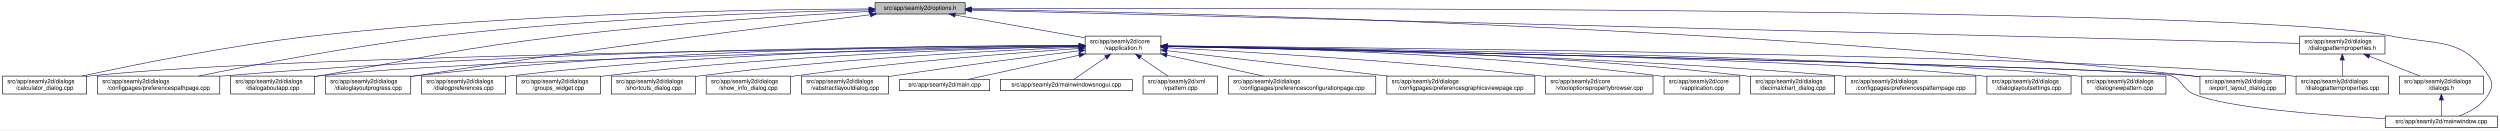
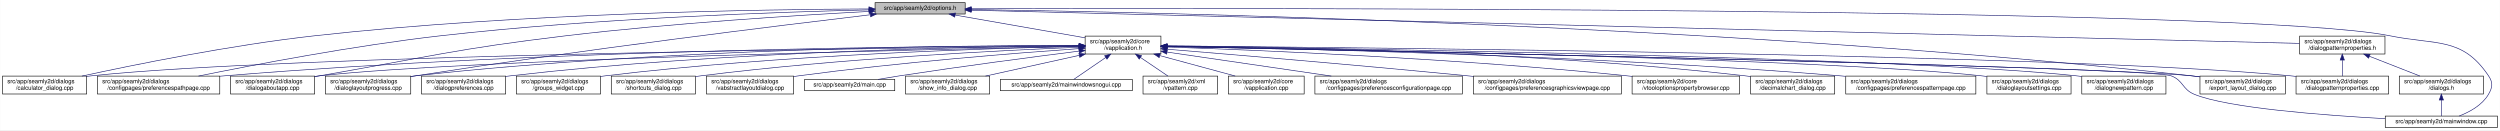
<svg xmlns="http://www.w3.org/2000/svg" xmlns:xlink="http://www.w3.org/1999/xlink" width="4189pt" height="218pt" viewBox="0.00 0.00 4188.50 218.00">
  <g id="graph0" class="graph" transform="scale(1 1) rotate(0) translate(4 214)">
    <polygon fill="white" stroke="transparent" points="-4,4 -4,-214 4184.5,-214 4184.5,4 -4,4" />
    <g id="node1" class="node">
      <g id="a_node1">
        <a xlink:title=" ">
          <polygon fill="#bfbfbf" stroke="black" points="1462,-190.5 1462,-209.5 1613,-209.5 1613,-190.5 1462,-190.5" />
          <text text-anchor="middle" x="1537.5" y="-197.5" font-family="Helvetica,sans-Serif" font-size="10.00">src/app/seamly2d/options.h</text>
        </a>
      </g>
    </g>
    <g id="node2" class="node">
      <g id="a_node2">
        <a xlink:href="../../d9/d02/vapplication_8h.html" target="_top" xlink:title=" ">
          <polygon fill="white" stroke="black" points="1814,-123.5 1814,-153.5 1941,-153.5 1941,-123.5 1814,-123.5" />
          <text text-anchor="start" x="1822" y="-141.5" font-family="Helvetica,sans-Serif" font-size="10.00">src/app/seamly2d/core</text>
          <text text-anchor="middle" x="1877.5" y="-130.5" font-family="Helvetica,sans-Serif" font-size="10.00">/vapplication.h</text>
        </a>
      </g>
    </g>
    <g id="edge1" class="edge">
      <path fill="none" stroke="midnightblue" d="M1596.4,-188.69C1657.09,-178.07 1751.41,-161.57 1813.8,-150.65" />
      <polygon fill="midnightblue" stroke="midnightblue" points="1595.46,-185.3 1586.21,-190.48 1596.67,-192.2 1595.46,-185.3" />
    </g>
-     <g id="node3" class="node">
-       <g id="a_node3">
+     <g id="node4" class="node">
+       <g id="a_node4">
        <a xlink:href="../../d7/dfa/calculator__dialog_8cpp.html" target="_top" xlink:title=" ">
          <polygon fill="white" stroke="black" points="0,-56.5 0,-86.5 141,-86.5 141,-56.5 0,-56.5" />
          <text text-anchor="start" x="8" y="-74.5" font-family="Helvetica,sans-Serif" font-size="10.00">src/app/seamly2d/dialogs</text>
          <text text-anchor="middle" x="70.5" y="-63.5" font-family="Helvetica,sans-Serif" font-size="10.00">/calculator_dialog.cpp</text>
        </a>
      </g>
    </g>
    <g id="edge25" class="edge">
      <path fill="none" stroke="midnightblue" d="M1451.6,-199.05C1276.35,-198.3 865.18,-192.2 522.5,-154 382.23,-138.36 219.85,-105.39 132.99,-86.53" />
      <polygon fill="midnightblue" stroke="midnightblue" points="1451.78,-202.55 1461.79,-199.09 1451.8,-195.55 1451.78,-202.55" />
    </g>
    <g id="node7" class="node">
      <g id="a_node7">
        <a xlink:href="../../dc/d20/preferencespathpage_8cpp.html" target="_top" xlink:title=" ">
          <polygon fill="white" stroke="black" points="159,-56.5 159,-86.5 364,-86.5 364,-56.5 159,-56.5" />
          <text text-anchor="start" x="167" y="-74.5" font-family="Helvetica,sans-Serif" font-size="10.00">src/app/seamly2d/dialogs</text>
          <text text-anchor="middle" x="261.5" y="-63.5" font-family="Helvetica,sans-Serif" font-size="10.00">/configpages/preferencespathpage.cpp</text>
        </a>
      </g>
    </g>
    <g id="edge26" class="edge">
      <path fill="none" stroke="midnightblue" d="M1451.55,-197.43C1304.18,-194.02 993.94,-183.67 733.5,-154 588.08,-137.43 419.52,-105.12 328.37,-86.55" />
      <polygon fill="midnightblue" stroke="midnightblue" points="1451.8,-200.94 1461.88,-197.67 1451.96,-193.94 1451.8,-200.94" />
    </g>
    <g id="node11" class="node">
      <g id="a_node11">
        <a xlink:href="../../dd/d64/dialogaboutapp_8cpp.html" target="_top" xlink:title=" ">
          <polygon fill="white" stroke="black" points="382,-56.5 382,-86.5 523,-86.5 523,-56.5 382,-56.5" />
          <text text-anchor="start" x="390" y="-74.5" font-family="Helvetica,sans-Serif" font-size="10.00">src/app/seamly2d/dialogs</text>
          <text text-anchor="middle" x="452.5" y="-63.5" font-family="Helvetica,sans-Serif" font-size="10.00">/dialogaboutapp.cpp</text>
        </a>
      </g>
    </g>
    <g id="edge27" class="edge">
      <path fill="none" stroke="midnightblue" d="M1451.61,-194.81C1335.9,-188.63 1123.69,-175.44 943.5,-154 759.28,-132.08 714.3,-118.64 531.5,-87 528.75,-86.52 525.95,-86.03 523.12,-85.54" />
      <polygon fill="midnightblue" stroke="midnightblue" points="1451.65,-198.31 1461.82,-195.35 1452.02,-191.32 1451.65,-198.31" />
    </g>
    <g id="node12" class="node">
      <g id="a_node12">
        <a xlink:href="../../d6/d89/dialoglayoutprogress_8cpp.html" target="_top" xlink:title=" ">
          <polygon fill="white" stroke="black" points="541,-56.5 541,-86.5 684,-86.5 684,-56.5 541,-56.5" />
          <text text-anchor="start" x="549" y="-74.5" font-family="Helvetica,sans-Serif" font-size="10.00">src/app/seamly2d/dialogs</text>
          <text text-anchor="middle" x="612.5" y="-63.5" font-family="Helvetica,sans-Serif" font-size="10.00">/dialoglayoutprogress.cpp</text>
        </a>
      </g>
    </g>
    <g id="edge28" class="edge">
      <path fill="none" stroke="midnightblue" d="M1453.96,-189.26C1302.07,-171.26 970.65,-130.62 692.5,-87 689.71,-86.56 686.87,-86.11 684,-85.63" />
      <polygon fill="midnightblue" stroke="midnightblue" points="1453.8,-192.77 1464.15,-190.47 1454.63,-185.82 1453.8,-192.77" />
    </g>
    <g id="node17" class="node">
      <g id="a_node17">
        <a xlink:href="../../dd/d54/export__layout__dialog_8cpp.html" target="_top" xlink:title=" ">
          <polygon fill="white" stroke="black" points="3682,-56.5 3682,-86.5 3825,-86.5 3825,-56.5 3682,-56.5" />
          <text text-anchor="start" x="3690" y="-74.5" font-family="Helvetica,sans-Serif" font-size="10.00">src/app/seamly2d/dialogs</text>
          <text text-anchor="middle" x="3753.5" y="-63.5" font-family="Helvetica,sans-Serif" font-size="10.00">/export_layout_dialog.cpp</text>
        </a>
      </g>
    </g>
    <g id="edge33" class="edge">
      <path fill="none" stroke="midnightblue" d="M1623.63,-198.01C1913.04,-193.91 2876.71,-174.17 3667.5,-87 3672.17,-86.49 3676.96,-85.88 3681.79,-85.22" />
      <polygon fill="midnightblue" stroke="midnightblue" points="1623.17,-194.51 1613.22,-198.15 1623.26,-201.51 1623.17,-194.51" />
    </g>
    <g id="node25" class="node">
      <g id="a_node25">
        <a xlink:href="../../d8/dd9/mainwindow_8cpp.html" target="_top" xlink:title=" ">
          <polygon fill="white" stroke="black" points="3992.5,-0.5 3992.5,-19.5 4180.5,-19.5 4180.5,-0.5 3992.5,-0.5" />
          <text text-anchor="middle" x="4086.5" y="-7.5" font-family="Helvetica,sans-Serif" font-size="10.00">src/app/seamly2d/mainwindow.cpp</text>
        </a>
      </g>
    </g>
    <g id="edge34" class="edge">
      <path fill="none" stroke="midnightblue" d="M1623.35,-199.29C2031.33,-200.44 3764.18,-202.4 4000.5,-154 4078.04,-138.12 4121.3,-152.66 4165.5,-87 4173.19,-75.57 4172.42,-67.91 4165.5,-56 4154.95,-37.85 4134.04,-26.41 4116.38,-19.61" />
      <polygon fill="midnightblue" stroke="midnightblue" points="1623.11,-195.79 1613.1,-199.26 1623.09,-202.79 1623.11,-195.79" />
    </g>
    <g id="node26" class="node">
      <g id="a_node26">
        <a xlink:href="../../d5/d4e/dialogpatternproperties_8h.html" target="_top" xlink:title=" ">
          <polygon fill="white" stroke="black" points="3849,-123.5 3849,-153.5 3992,-153.5 3992,-123.5 3849,-123.5" />
          <text text-anchor="start" x="3857" y="-141.5" font-family="Helvetica,sans-Serif" font-size="10.00">src/app/seamly2d/dialogs</text>
          <text text-anchor="middle" x="3920.5" y="-130.5" font-family="Helvetica,sans-Serif" font-size="10.00">/dialogpatternproperties.h</text>
        </a>
      </g>
    </g>
    <g id="edge29" class="edge">
      <path fill="none" stroke="midnightblue" d="M1623.09,-196.86C1999.19,-187.47 3501.88,-149.95 3848.79,-141.29" />
      <polygon fill="midnightblue" stroke="midnightblue" points="1623,-193.36 1613.09,-197.11 1623.17,-200.36 1623,-193.36" />
    </g>
+     <g id="node3" class="node">
+       <g id="a_node3">
+         <a xlink:href="../../d3/dd8/vapplication_8cpp.html" target="_top" xlink:title=" ">
+           <polygon fill="white" stroke="black" points="2054,-56.5 2054,-86.5 2181,-86.5 2181,-56.5 2054,-56.5" />
+           <text text-anchor="start" x="2062" y="-74.5" font-family="Helvetica,sans-Serif" font-size="10.00">src/app/seamly2d/core</text>
+           <text text-anchor="middle" x="2117.5" y="-63.5" font-family="Helvetica,sans-Serif" font-size="10.00">/vapplication.cpp</text>
+         </a>
+       </g>
+     </g>
    <g id="edge2" class="edge">
+       <path fill="none" stroke="midnightblue" d="M1938.98,-120.85C1978.11,-110.25 2028.23,-96.68 2065.4,-86.61" />
+       <polygon fill="midnightblue" stroke="midnightblue" points="1938.02,-117.48 1929.28,-123.48 1939.85,-124.24 1938.02,-117.48" />
+     </g>
+     <g id="edge3" class="edge">
      <path fill="none" stroke="midnightblue" d="M1803.71,-136.84C1517.13,-134.05 477.67,-121.71 149.5,-87 146.73,-86.71 143.9,-86.37 141.06,-86" />
      <polygon fill="midnightblue" stroke="midnightblue" points="1803.95,-140.34 1813.99,-136.94 1804.02,-133.34 1803.95,-140.34" />
    </g>
-     <g id="node4" class="node">
-       <g id="a_node4">
-         <a xlink:href="../../d2/d2d/preferencesconfigurationpage_8cpp.html" target="_top" xlink:title=" ">
-           <polygon fill="white" stroke="black" points="2054,-56.5 2054,-86.5 2301,-86.5 2301,-56.5 2054,-56.5" />
-           <text text-anchor="start" x="2062" y="-74.5" font-family="Helvetica,sans-Serif" font-size="10.00">src/app/seamly2d/dialogs</text>
-           <text text-anchor="middle" x="2177.5" y="-63.5" font-family="Helvetica,sans-Serif" font-size="10.00">/configpages/preferencesconfigurationpage.cpp</text>
-         </a>
-       </g>
-     </g>
-     <g id="edge3" class="edge">
-       <path fill="none" stroke="midnightblue" d="M1951.12,-121.55C2000.58,-110.83 2065.16,-96.84 2112.68,-86.55" />
-       <polygon fill="midnightblue" stroke="midnightblue" points="1950.15,-118.18 1941.12,-123.72 1951.64,-125.02 1950.15,-118.18" />
-     </g>
    <g id="node5" class="node">
      <g id="a_node5">
-         <a xlink:href="../../d9/d70/preferencesgraphicsviewpage_8cpp.html" target="_top" xlink:title=" ">
-           <polygon fill="white" stroke="black" points="2319.5,-56.5 2319.5,-86.5 2567.5,-86.5 2567.5,-56.5 2319.5,-56.5" />
-           <text text-anchor="start" x="2327.5" y="-74.5" font-family="Helvetica,sans-Serif" font-size="10.00">src/app/seamly2d/dialogs</text>
-           <text text-anchor="middle" x="2443.5" y="-63.5" font-family="Helvetica,sans-Serif" font-size="10.00">/configpages/preferencesgraphicsviewpage.cpp</text>
+         <a xlink:href="../../d2/d2d/preferencesconfigurationpage_8cpp.html" target="_top" xlink:title=" ">
+           <polygon fill="white" stroke="black" points="2199,-56.5 2199,-86.5 2446,-86.5 2446,-56.5 2199,-56.5" />
+           <text text-anchor="start" x="2207" y="-74.5" font-family="Helvetica,sans-Serif" font-size="10.00">src/app/seamly2d/dialogs</text>
+           <text text-anchor="middle" x="2322.5" y="-63.5" font-family="Helvetica,sans-Serif" font-size="10.00">/configpages/preferencesconfigurationpage.cpp</text>
        </a>
      </g>
    </g>
    <g id="edge4" class="edge">
-       <path fill="none" stroke="midnightblue" d="M1951.04,-129.05C2044.97,-118.27 2208.85,-99.45 2321.59,-86.5" />
-       <polygon fill="midnightblue" stroke="midnightblue" points="1950.59,-125.58 1941.05,-130.2 1951.39,-132.54 1950.59,-125.58" />
+       <path fill="none" stroke="midnightblue" d="M1951.61,-126.68C2026.97,-115.67 2144.08,-98.56 2226.5,-86.52" />
+       <polygon fill="midnightblue" stroke="midnightblue" points="1950.65,-123.28 1941.26,-128.19 1951.66,-130.2 1950.65,-123.28" />
    </g>
    <g id="node6" class="node">
      <g id="a_node6">
-         <a xlink:href="../../d2/d00/vtooloptionspropertybrowser_8cpp.html" target="_top" xlink:title=" ">
-           <polygon fill="white" stroke="black" points="2585.5,-56.5 2585.5,-86.5 2765.5,-86.5 2765.5,-56.5 2585.5,-56.5" />
-           <text text-anchor="start" x="2593.5" y="-74.5" font-family="Helvetica,sans-Serif" font-size="10.00">src/app/seamly2d/core</text>
-           <text text-anchor="middle" x="2675.5" y="-63.5" font-family="Helvetica,sans-Serif" font-size="10.00">/vtooloptionspropertybrowser.cpp</text>
+         <a xlink:href="../../d9/d70/preferencesgraphicsviewpage_8cpp.html" target="_top" xlink:title=" ">
+           <polygon fill="white" stroke="black" points="2464.5,-56.5 2464.5,-86.5 2712.5,-86.5 2712.5,-56.5 2464.5,-56.5" />
+           <text text-anchor="start" x="2472.5" y="-74.5" font-family="Helvetica,sans-Serif" font-size="10.00">src/app/seamly2d/dialogs</text>
+           <text text-anchor="middle" x="2588.5" y="-63.5" font-family="Helvetica,sans-Serif" font-size="10.00">/configpages/preferencesgraphicsviewpage.cpp</text>
        </a>
      </g>
    </g>
    <g id="edge5" class="edge">
-       <path fill="none" stroke="midnightblue" d="M1951.31,-133.95C2078.98,-127.41 2349.22,-111.82 2576.5,-87 2579.44,-86.68 2582.42,-86.34 2585.43,-85.98" />
-       <polygon fill="midnightblue" stroke="midnightblue" points="1951.06,-130.46 1941.25,-134.46 1951.42,-137.45 1951.06,-130.46" />
+       <path fill="none" stroke="midnightblue" d="M1951.12,-131.54C2060.84,-122.55 2273.75,-104.69 2454.5,-87 2457.76,-86.68 2461.06,-86.35 2464.4,-86.02" />
+       <polygon fill="midnightblue" stroke="midnightblue" points="1950.83,-128.05 1941.15,-132.36 1951.4,-135.03 1950.83,-128.05" />
    </g>
    <g id="edge6" class="edge">
      <path fill="none" stroke="midnightblue" d="M1803.86,-137.54C1585.24,-137.11 921.06,-131.93 372.5,-87 369.79,-86.78 367.04,-86.54 364.27,-86.28" />
      <polygon fill="midnightblue" stroke="midnightblue" points="1803.92,-141.04 1813.93,-137.56 1803.93,-134.04 1803.92,-141.04" />
    </g>
    <g id="node8" class="node">
      <g id="a_node8">
-         <a xlink:href="../../d3/dd8/vapplication_8cpp.html" target="_top" xlink:title=" ">
-           <polygon fill="white" stroke="black" points="2784,-56.5 2784,-86.5 2911,-86.5 2911,-56.5 2784,-56.5" />
-           <text text-anchor="start" x="2792" y="-74.5" font-family="Helvetica,sans-Serif" font-size="10.00">src/app/seamly2d/core</text>
-           <text text-anchor="middle" x="2847.5" y="-63.5" font-family="Helvetica,sans-Serif" font-size="10.00">/vapplication.cpp</text>
+         <a xlink:href="../../d2/d00/vtooloptionspropertybrowser_8cpp.html" target="_top" xlink:title=" ">
+           <polygon fill="white" stroke="black" points="2730.5,-56.5 2730.5,-86.5 2910.5,-86.5 2910.5,-56.5 2730.5,-56.5" />
+           <text text-anchor="start" x="2738.5" y="-74.5" font-family="Helvetica,sans-Serif" font-size="10.00">src/app/seamly2d/core</text>
+           <text text-anchor="middle" x="2820.5" y="-63.5" font-family="Helvetica,sans-Serif" font-size="10.00">/vtooloptionspropertybrowser.cpp</text>
        </a>
      </g>
    </g>
    <g id="edge7" class="edge">
-       <path fill="none" stroke="midnightblue" d="M1951.39,-136.83C2105.18,-134.67 2470.66,-125.54 2774.5,-87 2777.58,-86.61 2780.72,-86.17 2783.88,-85.68" />
-       <polygon fill="midnightblue" stroke="midnightblue" points="1951.08,-133.33 1941.13,-136.97 1951.17,-140.33 1951.08,-133.33" />
+       <path fill="none" stroke="midnightblue" d="M1951.42,-135.21C2098.42,-130.18 2437.73,-116.22 2721.5,-87 2724.44,-86.7 2727.42,-86.37 2730.43,-86.03" />
+       <polygon fill="midnightblue" stroke="midnightblue" points="1951.05,-131.72 1941.18,-135.55 1951.29,-138.71 1951.05,-131.72" />
    </g>
    <g id="node9" class="node">
      <g id="a_node9">
        <a xlink:href="../../dd/dc2/decimalchart__dialog_8cpp.html" target="_top" xlink:title=" ">
          <polygon fill="white" stroke="black" points="2929,-56.5 2929,-86.5 3070,-86.5 3070,-56.5 2929,-56.5" />
          <text text-anchor="start" x="2937" y="-74.5" font-family="Helvetica,sans-Serif" font-size="10.00">src/app/seamly2d/dialogs</text>
          <text text-anchor="middle" x="2999.5" y="-63.5" font-family="Helvetica,sans-Serif" font-size="10.00">/decimalchart_dialog.cpp</text>
        </a>
      </g>
    </g>
    <g id="edge8" class="edge">
      <path fill="none" stroke="midnightblue" d="M1951.3,-137.23C2122.18,-135.9 2558,-128.34 2919.5,-87 2922.59,-86.65 2925.73,-86.25 2928.9,-85.81" />
      <polygon fill="midnightblue" stroke="midnightblue" points="1951.14,-133.74 1941.17,-137.31 1951.19,-140.73 1951.14,-133.74" />
    </g>
    <g id="node10" class="node">
      <g id="a_node10">
        <a xlink:href="../../dc/d63/preferencespatternpage_8cpp.html" target="_top" xlink:title=" ">
          <polygon fill="white" stroke="black" points="3088.5,-56.5 3088.5,-86.5 3306.5,-86.5 3306.5,-56.5 3088.5,-56.5" />
          <text text-anchor="start" x="3096.5" y="-74.5" font-family="Helvetica,sans-Serif" font-size="10.00">src/app/seamly2d/dialogs</text>
          <text text-anchor="middle" x="3197.5" y="-63.5" font-family="Helvetica,sans-Serif" font-size="10.00">/configpages/preferencespatternpage.cpp</text>
        </a>
      </g>
    </g>
    <g id="edge9" class="edge">
      <path fill="none" stroke="midnightblue" d="M1951.13,-136.43C2139.19,-133.27 2652.41,-121.86 3078.5,-87 3081.72,-86.74 3084.98,-86.45 3088.27,-86.15" />
      <polygon fill="midnightblue" stroke="midnightblue" points="1951.03,-132.93 1941.09,-136.6 1951.14,-139.93 1951.03,-132.93" />
    </g>
    <g id="edge10" class="edge">
      <path fill="none" stroke="midnightblue" d="M1803.5,-136.13C1559.4,-131.39 781.13,-114.45 531.5,-87 528.73,-86.7 525.91,-86.35 523.06,-85.97" />
      <polygon fill="midnightblue" stroke="midnightblue" points="1803.62,-139.63 1813.68,-136.33 1803.75,-132.63 1803.62,-139.63" />
    </g>
    <g id="edge11" class="edge">
      <path fill="none" stroke="midnightblue" d="M1803.76,-137.85C1617.11,-137.98 1111.03,-133.63 692.5,-87 689.83,-86.7 687.12,-86.37 684.39,-86.01" />
      <polygon fill="midnightblue" stroke="midnightblue" points="1804,-141.35 1814,-137.84 1804,-134.35 1804,-141.35" />
    </g>
    <g id="node13" class="node">
      <g id="a_node13">
        <a xlink:href="../../db/def/dialoglayoutsettings_8cpp.html" target="_top" xlink:title=" ">
          <polygon fill="white" stroke="black" points="3325,-56.5 3325,-86.5 3466,-86.5 3466,-56.5 3325,-56.5" />
          <text text-anchor="start" x="3333" y="-74.5" font-family="Helvetica,sans-Serif" font-size="10.00">src/app/seamly2d/dialogs</text>
          <text text-anchor="middle" x="3395.5" y="-63.5" font-family="Helvetica,sans-Serif" font-size="10.00">/dialoglayoutsettings.cpp</text>
        </a>
      </g>
    </g>
    <g id="edge12" class="edge">
      <path fill="none" stroke="midnightblue" d="M1951.31,-136.32C2205.98,-132.01 3046.94,-115.9 3315.5,-87 3318.59,-86.67 3321.74,-86.29 3324.91,-85.86" />
      <polygon fill="midnightblue" stroke="midnightblue" points="1951,-132.82 1941.06,-136.49 1951.12,-139.82 1951,-132.82" />
    </g>
    <g id="node14" class="node">
      <g id="a_node14">
        <a xlink:href="../../de/d87/dialognewpattern_8cpp.html" target="_top" xlink:title=" ">
          <polygon fill="white" stroke="black" points="3484,-56.5 3484,-86.5 3625,-86.5 3625,-56.5 3484,-56.5" />
          <text text-anchor="start" x="3492" y="-74.5" font-family="Helvetica,sans-Serif" font-size="10.00">src/app/seamly2d/dialogs</text>
          <text text-anchor="middle" x="3554.5" y="-63.5" font-family="Helvetica,sans-Serif" font-size="10.00">/dialognewpattern.cpp</text>
        </a>
      </g>
    </g>
    <g id="edge13" class="edge">
      <path fill="none" stroke="midnightblue" d="M1951.55,-136.61C2224.4,-133.11 3173.38,-118.87 3474.5,-87 3477.59,-86.67 3480.74,-86.3 3483.91,-85.88" />
      <polygon fill="midnightblue" stroke="midnightblue" points="1951.31,-133.11 1941.36,-136.74 1951.4,-140.11 1951.31,-133.11" />
    </g>
    <g id="node15" class="node">
      <g id="a_node15">
        <a xlink:href="../../d5/dc5/dialogpreferences_8cpp.html" target="_top" xlink:title=" ">
          <polygon fill="white" stroke="black" points="702,-56.5 702,-86.5 843,-86.5 843,-56.5 702,-56.5" />
          <text text-anchor="start" x="710" y="-74.5" font-family="Helvetica,sans-Serif" font-size="10.00">src/app/seamly2d/dialogs</text>
          <text text-anchor="middle" x="772.5" y="-63.5" font-family="Helvetica,sans-Serif" font-size="10.00">/dialogpreferences.cpp</text>
        </a>
      </g>
    </g>
    <g id="edge14" class="edge">
      <path fill="none" stroke="midnightblue" d="M1803.9,-137.21C1634.99,-135.82 1206.75,-128.16 851.5,-87 848.73,-86.68 845.91,-86.32 843.07,-85.93" />
      <polygon fill="midnightblue" stroke="midnightblue" points="1803.89,-140.71 1813.92,-137.29 1803.95,-133.71 1803.89,-140.71" />
    </g>
    <g id="node16" class="node">
      <g id="a_node16">
        <a xlink:href="../../d5/d18/dialogpatternproperties_8cpp.html" target="_top" xlink:title=" ">
          <polygon fill="white" stroke="black" points="3843,-56.5 3843,-86.5 3998,-86.5 3998,-56.5 3843,-56.5" />
          <text text-anchor="start" x="3851" y="-74.5" font-family="Helvetica,sans-Serif" font-size="10.00">src/app/seamly2d/dialogs</text>
          <text text-anchor="middle" x="3920.5" y="-63.5" font-family="Helvetica,sans-Serif" font-size="10.00">/dialogpatternproperties.cpp</text>
        </a>
      </g>
    </g>
    <g id="edge15" class="edge">
      <path fill="none" stroke="midnightblue" d="M1951.55,-136.97C2261.76,-134.54 3457.98,-122.96 3833.5,-87 3836.55,-86.71 3839.65,-86.37 3842.78,-86" />
      <polygon fill="midnightblue" stroke="midnightblue" points="1951.3,-133.47 1941.33,-137.05 1951.35,-140.47 1951.3,-133.47" />
    </g>
    <g id="edge16" class="edge">
      <path fill="none" stroke="midnightblue" d="M1951.65,-136.02C2267.85,-129.61 3495.22,-103.87 3667.5,-87 3672.17,-86.54 3676.97,-85.98 3681.8,-85.35" />
      <polygon fill="midnightblue" stroke="midnightblue" points="1951.16,-132.53 1941.23,-136.23 1951.3,-139.52 1951.16,-132.53" />
    </g>
    <g id="node18" class="node">
      <g id="a_node18">
        <a xlink:href="../../db/d5c/groups__widget_8cpp.html" target="_top" xlink:title=" ">
          <polygon fill="white" stroke="black" points="861,-56.5 861,-86.5 1002,-86.5 1002,-56.5 861,-56.5" />
          <text text-anchor="start" x="869" y="-74.5" font-family="Helvetica,sans-Serif" font-size="10.00">src/app/seamly2d/dialogs</text>
          <text text-anchor="middle" x="931.5" y="-63.5" font-family="Helvetica,sans-Serif" font-size="10.00">/groups_widget.cpp</text>
        </a>
      </g>
    </g>
    <g id="edge17" class="edge">
      <path fill="none" stroke="midnightblue" d="M1803.89,-136.27C1654.04,-133.1 1302.98,-122.22 1010.5,-87 1007.73,-86.67 1004.91,-86.3 1002.07,-85.9" />
      <polygon fill="midnightblue" stroke="midnightblue" points="1803.83,-139.77 1813.9,-136.48 1803.97,-132.77 1803.83,-139.77" />
    </g>
    <g id="node19" class="node">
      <g id="a_node19">
        <a xlink:href="../../dd/d84/shortcuts__dialog_8cpp.html" target="_top" xlink:title=" ">
          <polygon fill="white" stroke="black" points="1020,-56.5 1020,-86.5 1161,-86.5 1161,-56.5 1020,-56.5" />
          <text text-anchor="start" x="1028" y="-74.5" font-family="Helvetica,sans-Serif" font-size="10.00">src/app/seamly2d/dialogs</text>
          <text text-anchor="middle" x="1090.5" y="-63.5" font-family="Helvetica,sans-Serif" font-size="10.00">/shortcuts_dialog.cpp</text>
        </a>
      </g>
    </g>
    <g id="edge18" class="edge">
-       <path fill="none" stroke="midnightblue" d="M1803.64,-134.92C1674.58,-129.8 1399.81,-116.26 1169.5,-87 1166.73,-86.65 1163.92,-86.26 1161.08,-85.85" />
-       <polygon fill="midnightblue" stroke="midnightblue" points="1803.67,-138.42 1813.8,-135.31 1803.95,-131.43 1803.67,-138.42" />
+       <path fill="none" stroke="midnightblue" d="M1803.75,-134.86C1674.89,-129.65 1400.52,-115.97 1170.5,-87 1167.42,-86.61 1164.28,-86.18 1161.11,-85.72" />
+       <polygon fill="midnightblue" stroke="midnightblue" points="1803.77,-138.36 1813.9,-135.26 1804.05,-131.37 1803.77,-138.36" />
    </g>
    <g id="node20" class="node">
      <g id="a_node20">
-         <a xlink:href="../../d2/df4/show__info__dialog_8cpp.html" target="_top" xlink:title=" ">
-           <polygon fill="white" stroke="black" points="1179,-56.5 1179,-86.5 1320,-86.5 1320,-56.5 1179,-56.5" />
-           <text text-anchor="start" x="1187" y="-74.5" font-family="Helvetica,sans-Serif" font-size="10.00">src/app/seamly2d/dialogs</text>
-           <text text-anchor="middle" x="1249.5" y="-63.5" font-family="Helvetica,sans-Serif" font-size="10.00">/show_info_dialog.cpp</text>
+         <a xlink:href="../../d5/de4/vabstractlayoutdialog_8cpp.html" target="_top" xlink:title=" ">
+           <polygon fill="white" stroke="black" points="1179.5,-56.5 1179.5,-86.5 1325.5,-86.5 1325.5,-56.5 1179.5,-56.5" />
+           <text text-anchor="start" x="1187.5" y="-74.5" font-family="Helvetica,sans-Serif" font-size="10.00">src/app/seamly2d/dialogs</text>
+           <text text-anchor="middle" x="1252.5" y="-63.5" font-family="Helvetica,sans-Serif" font-size="10.00">/vabstractlayoutdialog.cpp</text>
        </a>
      </g>
    </g>
    <g id="edge19" class="edge">
-       <path fill="none" stroke="midnightblue" d="M1803.37,-132.73C1697.82,-125.48 1498.3,-110.03 1329.5,-87 1326.42,-86.58 1323.28,-86.13 1320.12,-85.64" />
-       <polygon fill="midnightblue" stroke="midnightblue" points="1803.38,-136.24 1813.59,-133.43 1803.85,-129.26 1803.38,-136.24" />
+       <path fill="none" stroke="midnightblue" d="M1803.63,-132.57C1698.95,-125.13 1501.58,-109.5 1334.5,-87 1331.63,-86.61 1328.72,-86.2 1325.77,-85.76" />
+       <polygon fill="midnightblue" stroke="midnightblue" points="1803.55,-136.07 1813.77,-133.28 1804.05,-129.09 1803.55,-136.07" />
    </g>
    <g id="node21" class="node">
      <g id="a_node21">
-         <a xlink:href="../../d5/de4/vabstractlayoutdialog_8cpp.html" target="_top" xlink:title=" ">
-           <polygon fill="white" stroke="black" points="1338.5,-56.5 1338.5,-86.5 1484.5,-86.5 1484.5,-56.5 1338.5,-56.5" />
-           <text text-anchor="start" x="1346.5" y="-74.5" font-family="Helvetica,sans-Serif" font-size="10.00">src/app/seamly2d/dialogs</text>
-           <text text-anchor="middle" x="1411.5" y="-63.5" font-family="Helvetica,sans-Serif" font-size="10.00">/vabstractlayoutdialog.cpp</text>
+         <a xlink:href="../../dc/d14/app_2seamly2d_2main_8cpp.html" target="_top" xlink:title=" ">
+           <polygon fill="white" stroke="black" points="1344,-62 1344,-81 1495,-81 1495,-62 1344,-62" />
+           <text text-anchor="middle" x="1419.5" y="-69" font-family="Helvetica,sans-Serif" font-size="10.00">src/app/seamly2d/main.cpp</text>
        </a>
      </g>
    </g>
    <g id="edge20" class="edge">
-       <path fill="none" stroke="midnightblue" d="M1803.71,-128.78C1726.3,-119.4 1601.14,-103.59 1493.5,-87 1490.64,-86.56 1487.73,-86.1 1484.79,-85.63" />
-       <polygon fill="midnightblue" stroke="midnightblue" points="1803.5,-132.28 1813.85,-130 1804.34,-125.33 1803.5,-132.28" />
+       <path fill="none" stroke="midnightblue" d="M1803.52,-128.32C1727.99,-118.77 1607.41,-102.98 1503.5,-87 1491.65,-85.18 1478.89,-83.06 1466.98,-81.01" />
+       <polygon fill="midnightblue" stroke="midnightblue" points="1803.51,-131.85 1813.87,-129.63 1804.39,-124.91 1803.51,-131.85" />
    </g>
    <g id="node22" class="node">
      <g id="a_node22">
-         <a xlink:href="../../dc/d14/app_2seamly2d_2main_8cpp.html" target="_top" xlink:title=" ">
-           <polygon fill="white" stroke="black" points="1503,-62 1503,-81 1654,-81 1654,-62 1503,-62" />
-           <text text-anchor="middle" x="1578.5" y="-69" font-family="Helvetica,sans-Serif" font-size="10.00">src/app/seamly2d/main.cpp</text>
+         <a xlink:href="../../d2/df4/show__info__dialog_8cpp.html" target="_top" xlink:title=" ">
+           <polygon fill="white" stroke="black" points="1513,-56.5 1513,-86.5 1654,-86.5 1654,-56.5 1513,-56.5" />
+           <text text-anchor="start" x="1521" y="-74.5" font-family="Helvetica,sans-Serif" font-size="10.00">src/app/seamly2d/dialogs</text>
+           <text text-anchor="middle" x="1583.5" y="-63.5" font-family="Helvetica,sans-Serif" font-size="10.00">/show_info_dialog.cpp</text>
        </a>
      </g>
    </g>
    <g id="edge21" class="edge">
-       <path fill="none" stroke="midnightblue" d="M1803.75,-121.47C1745.02,-108.7 1665.09,-91.32 1617.93,-81.07" />
-       <polygon fill="midnightblue" stroke="midnightblue" points="1803.21,-124.93 1813.72,-123.64 1804.7,-118.09 1803.21,-124.93" />
+       <path fill="none" stroke="midnightblue" d="M1804.3,-121.32C1755.98,-110.63 1693.3,-96.77 1647.07,-86.55" />
+       <polygon fill="midnightblue" stroke="midnightblue" points="1803.55,-124.73 1814.07,-123.48 1805.06,-117.9 1803.55,-124.73" />
    </g>
    <g id="node23" class="node">
      <g id="a_node23">
        <a xlink:href="../../d8/de8/mainwindowsnogui_8cpp.html" target="_top" xlink:title=" ">
          <polygon fill="white" stroke="black" points="1672,-62 1672,-81 1893,-81 1893,-62 1672,-62" />
          <text text-anchor="middle" x="1782.5" y="-69" font-family="Helvetica,sans-Serif" font-size="10.00">src/app/seamly2d/mainwindowsnogui.cpp</text>
        </a>
      </g>
    </g>
    <g id="edge22" class="edge">
      <path fill="none" stroke="midnightblue" d="M1848.48,-117.64C1830.55,-105.37 1808.46,-90.26 1794.93,-81.01" />
      <polygon fill="midnightblue" stroke="midnightblue" points="1846.66,-120.64 1856.89,-123.4 1850.61,-114.86 1846.66,-120.64" />
    </g>
    <g id="node24" class="node">
      <g id="a_node24">
        <a xlink:href="../../d3/d49/vpattern_8cpp.html" target="_top" xlink:title=" ">
          <polygon fill="white" stroke="black" points="1911,-56.5 1911,-86.5 2036,-86.5 2036,-56.5 1911,-56.5" />
          <text text-anchor="start" x="1919" y="-74.5" font-family="Helvetica,sans-Serif" font-size="10.00">src/app/seamly2d/xml</text>
          <text text-anchor="middle" x="1973.5" y="-63.5" font-family="Helvetica,sans-Serif" font-size="10.00">/vpattern.cpp</text>
        </a>
      </g>
    </g>
    <g id="edge23" class="edge">
      <path fill="none" stroke="midnightblue" d="M1906.69,-117.73C1921.55,-107.68 1939.26,-95.68 1952.71,-86.58" />
      <polygon fill="midnightblue" stroke="midnightblue" points="1904.65,-114.89 1898.33,-123.4 1908.57,-120.69 1904.65,-114.89" />
    </g>
    <g id="edge24" class="edge">
      <path fill="none" stroke="midnightblue" d="M1951.59,-136.01C2280.43,-129.3 3593.41,-101.64 3633.5,-87 3654.3,-79.4 3652.02,-64.42 3672.5,-56 3728.5,-32.98 3888.46,-20.82 3992.36,-15.16" />
      <polygon fill="midnightblue" stroke="midnightblue" points="1951.16,-132.51 1941.23,-136.22 1951.3,-139.51 1951.16,-132.51" />
    </g>
    <g id="edge30" class="edge">
      <path fill="none" stroke="midnightblue" d="M3920.5,-113.11C3920.5,-104.15 3920.5,-94.32 3920.5,-86.58" />
      <polygon fill="midnightblue" stroke="midnightblue" points="3917,-113.4 3920.5,-123.4 3924,-113.4 3917,-113.4" />
    </g>
    <g id="node27" class="node">
      <g id="a_node27">
        <a xlink:href="../../d6/d64/dialogs_8h.html" target="_top" xlink:title=" ">
          <polygon fill="white" stroke="black" points="4016,-56.5 4016,-86.5 4157,-86.5 4157,-56.5 4016,-56.5" />
          <text text-anchor="start" x="4024" y="-74.5" font-family="Helvetica,sans-Serif" font-size="10.00">src/app/seamly2d/dialogs</text>
          <text text-anchor="middle" x="4086.5" y="-63.5" font-family="Helvetica,sans-Serif" font-size="10.00">/dialogs.h</text>
        </a>
      </g>
    </g>
    <g id="edge31" class="edge">
      <path fill="none" stroke="midnightblue" d="M3966.01,-119.68C3992.63,-109.26 4025.77,-96.28 4050.55,-86.58" />
      <polygon fill="midnightblue" stroke="midnightblue" points="3964.55,-116.49 3956.52,-123.4 3967.11,-123.01 3964.55,-116.49" />
    </g>
    <g id="edge32" class="edge">
      <path fill="none" stroke="midnightblue" d="M4086.5,-46.29C4086.5,-36.86 4086.5,-26.65 4086.5,-19.66" />
      <polygon fill="midnightblue" stroke="midnightblue" points="4083,-46.4 4086.5,-56.4 4090,-46.4 4083,-46.4" />
    </g>
  </g>
</svg>
